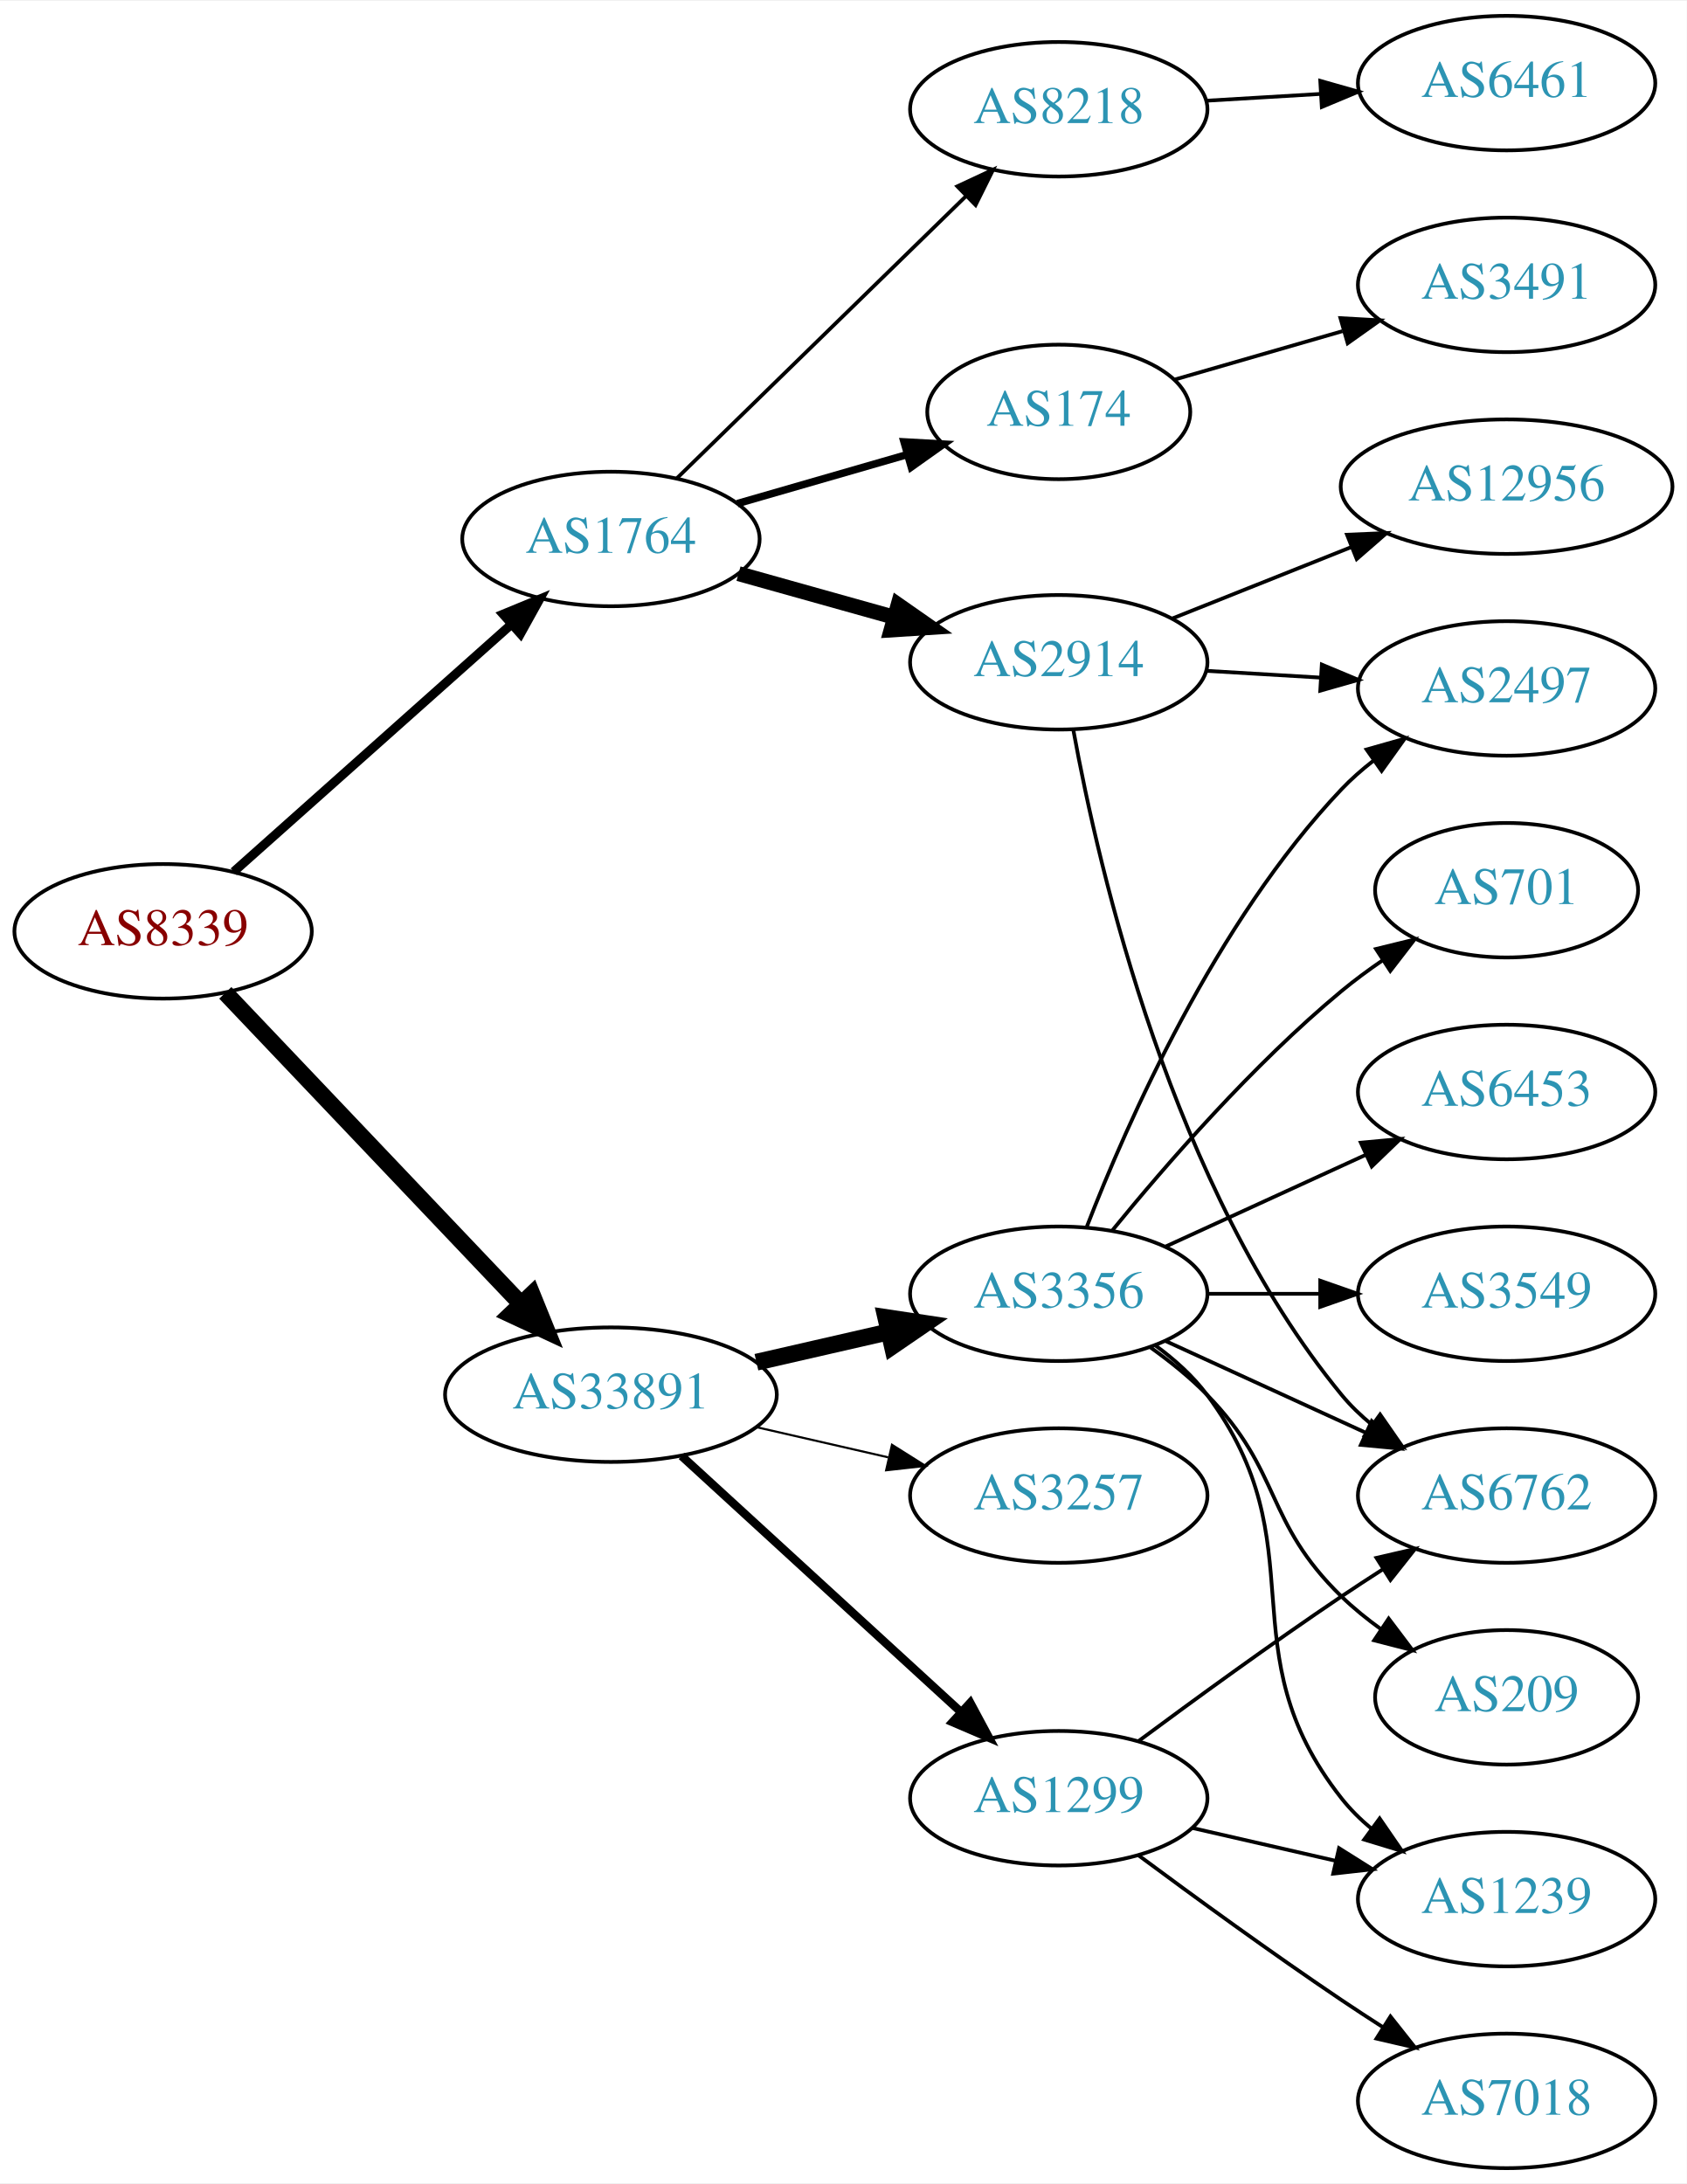
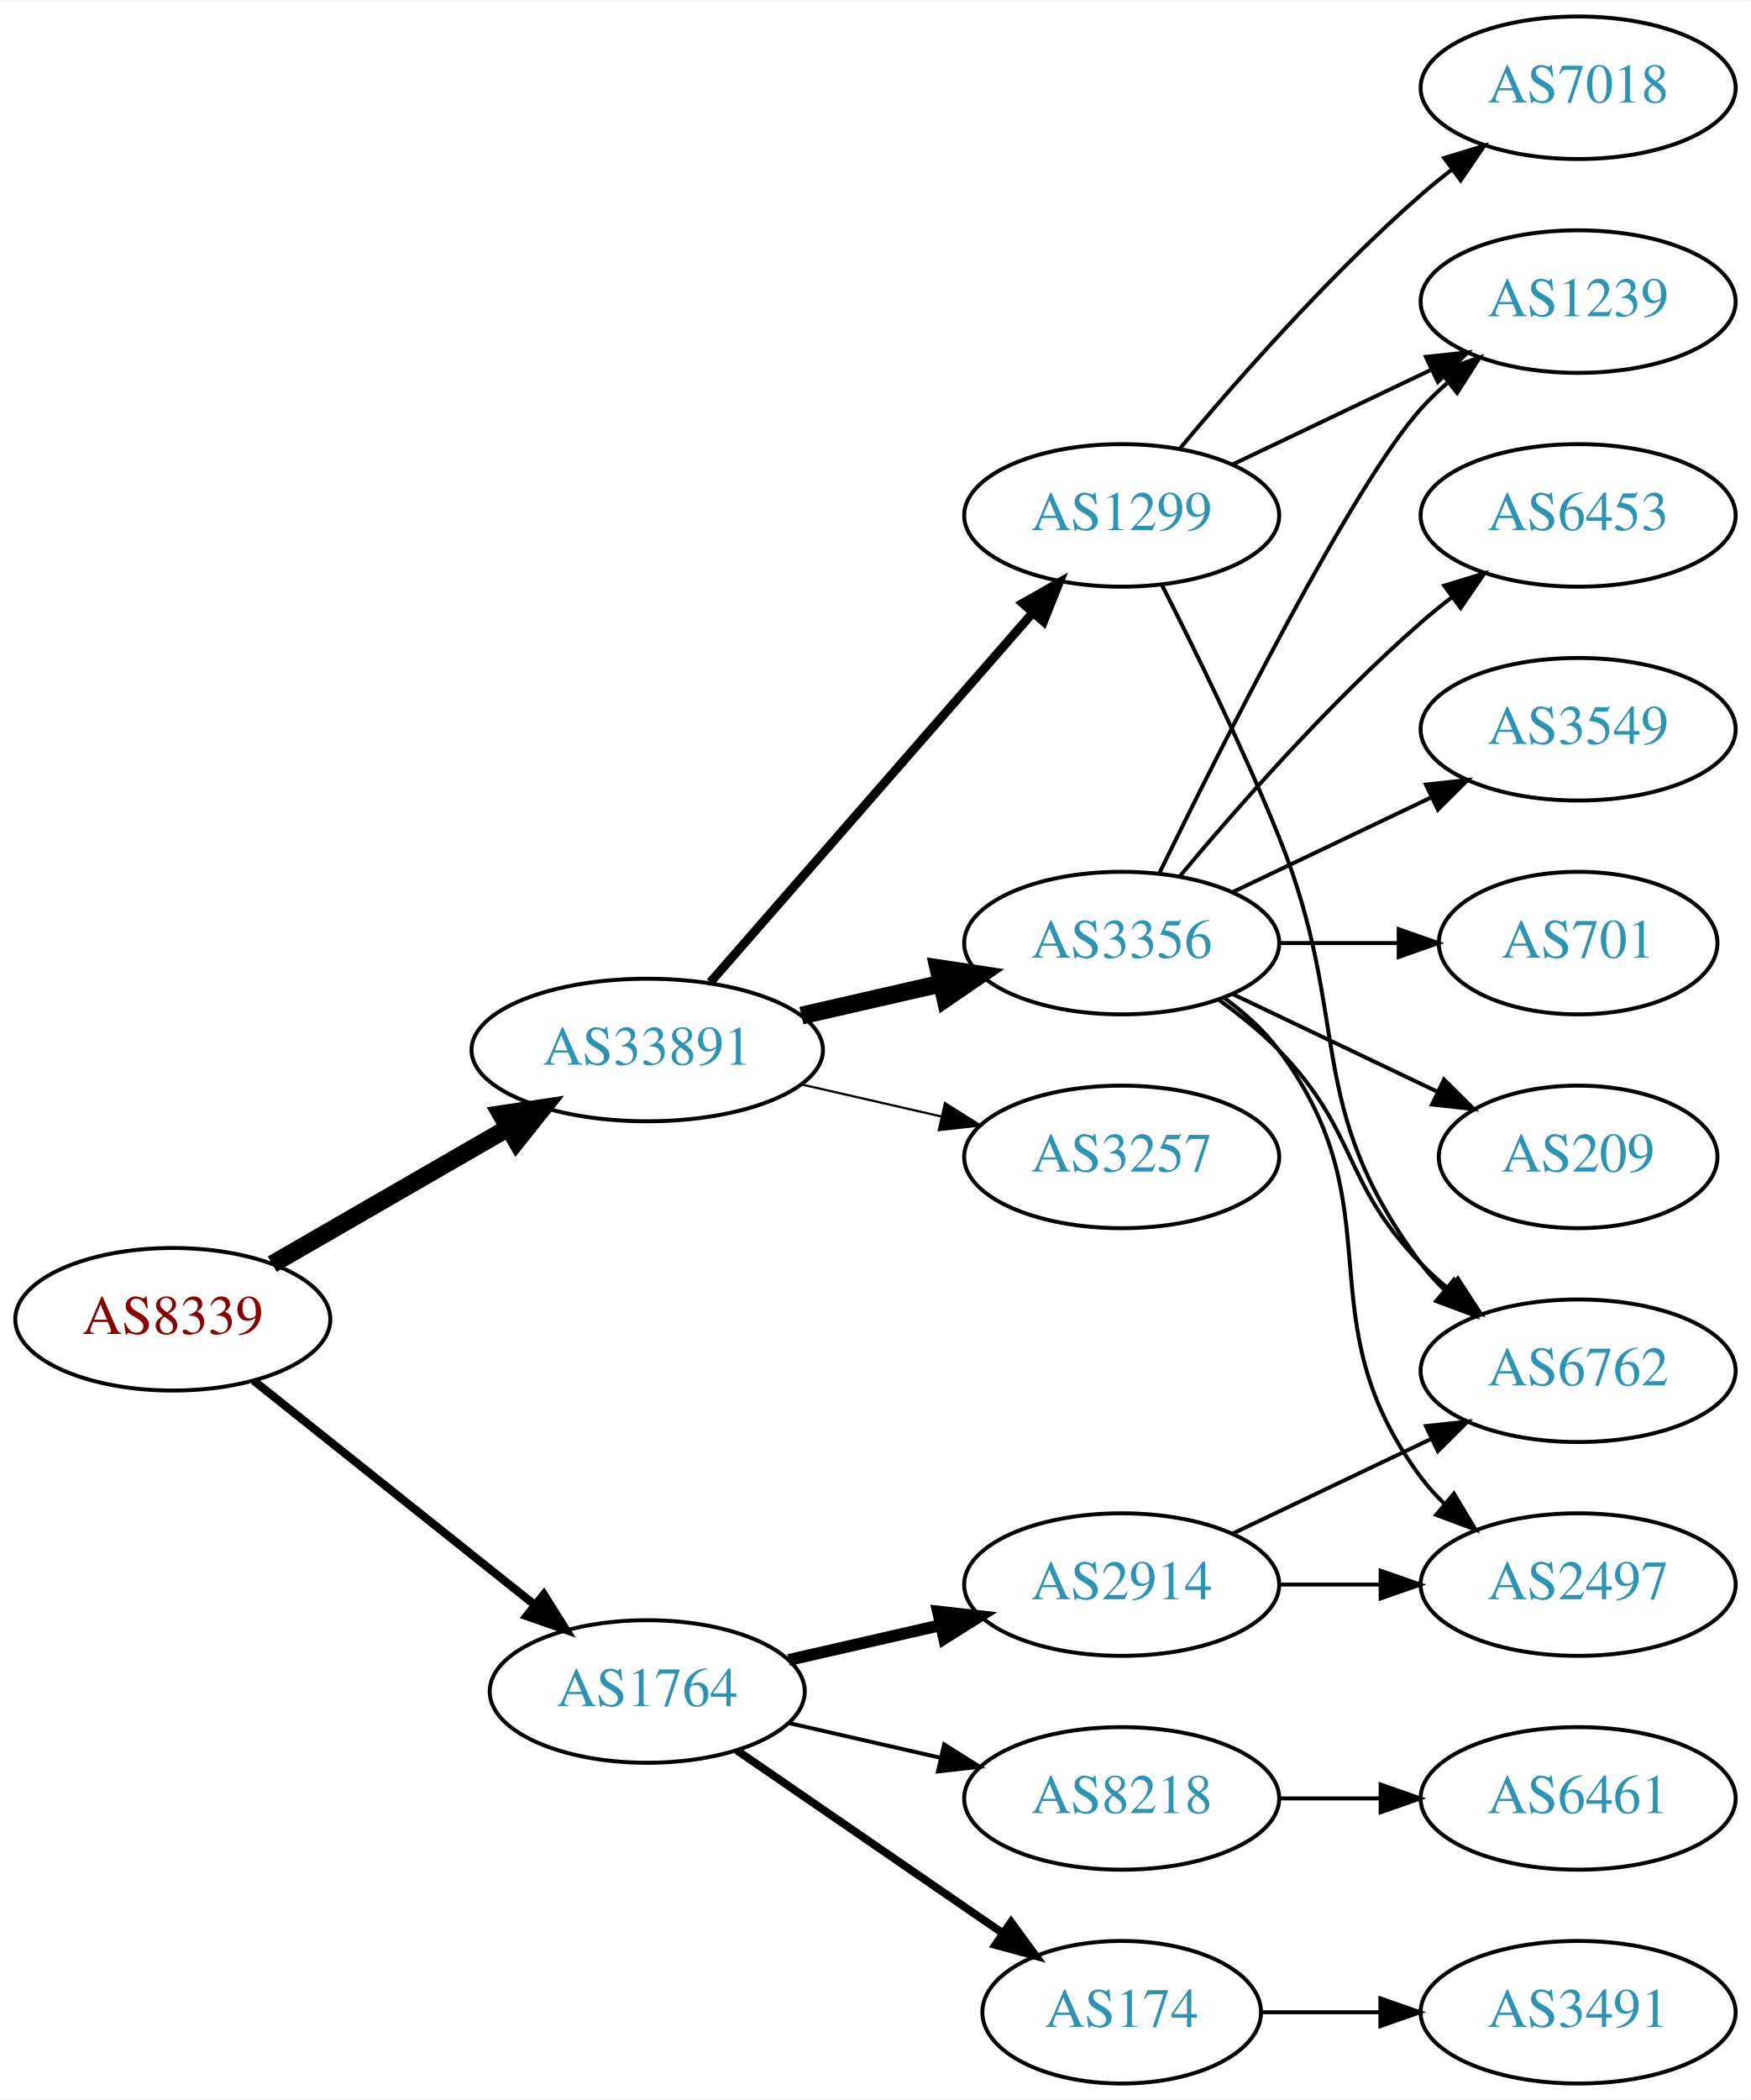
- <svg xmlns="http://www.w3.org/2000/svg" xmlns:xlink="http://www.w3.org/1999/xlink" width="451pt" height="584pt" viewBox="0.00 0.00 451.37 584.00">
-   <g id="graph0" class="graph" transform="scale(1 1) rotate(0) translate(4 580)">
-     <polygon fill="white" stroke="none" points="-4,4 -4,-580 447.37,-580 447.37,4 -4,4" />
+ <svg xmlns="http://www.w3.org/2000/svg" xmlns:xlink="http://www.w3.org/1999/xlink" width="442pt" height="530pt" viewBox="0.00 0.00 442.27 530.00">
+   <g id="graph0" class="graph" transform="scale(1 1) rotate(0) translate(4 526)">
+     <polygon fill="white" stroke="none" points="-4,4 -4,-526 438.271,-526 438.271,4 -4,4" />
    <g id="node1" class="node">
      <g id="a_node1">
        <a xlink:href="/asn/8339" xlink:title="AS8339 ~ kabelplus GmbH [AT]">
-           <ellipse fill="#ffffff" stroke="black" cx="39.647" cy="-331" rx="39.794" ry="18" />
-           <text text-anchor="middle" x="39.647" y="-327.3" font-family="Times,serif" font-size="14.00" fill="#880000">AS8339</text>
+           <ellipse fill="#ffffff" stroke="black" cx="39.647" cy="-193" rx="39.794" ry="18" />
+           <text text-anchor="middle" x="39.647" y="-189.3" font-family="Times,serif" font-size="14.00" fill="#880000">AS8339</text>
        </a>
      </g>
    </g>
    <g id="node2" class="node">
      <g id="a_node2">
        <a xlink:href="/asn/1764" xlink:title="AS1764 ~ NEXTLAYER-AS [AT]">
-           <ellipse fill="#ffffff" stroke="black" cx="159.489" cy="-436" rx="39.794" ry="18" />
-           <text text-anchor="middle" x="159.489" y="-432.3" font-family="Times,serif" font-size="14.00" fill="#2c94b3">AS1764</text>
+           <ellipse fill="#ffffff" stroke="black" cx="159.489" cy="-99" rx="39.794" ry="18" />
+           <text text-anchor="middle" x="159.489" y="-95.3" font-family="Times,serif" font-size="14.00" fill="#2c94b3">AS1764</text>
        </a>
      </g>
    </g>
    <g id="edge1" class="edge">
-       <path fill="none" stroke="black" stroke-width="2.423" d="M58.544,-346.947C78.357,-364.601 110.456,-393.202 132.916,-413.214" />
-       <polygon fill="black" stroke="black" stroke-width="2.423" points="130.628,-415.863 140.423,-419.903 135.285,-410.637 130.628,-415.863" />
+       <path fill="none" stroke="black" stroke-width="2.077" d="M60.106,-177.478C79.467,-162.034 109.348,-138.198 131.101,-120.847" />
+       <polygon fill="black" stroke="black" stroke-width="2.077" points="133.366,-123.517 139.001,-114.545 129.001,-118.045 133.366,-123.517" />
    </g>
    <g id="node3" class="node">
      <g id="a_node3">
        <a xlink:href="/asn/33891" xlink:title="AS33891 ~ CORE-BACKBONE GMBH GLOBAL NETWORK [DE]">
-           <ellipse fill="#ffffff" stroke="black" cx="159.489" cy="-207" rx="44.393" ry="18" />
-           <text text-anchor="middle" x="159.489" y="-203.3" font-family="Times,serif" font-size="14.00" fill="#2c94b3">AS33891</text>
+           <ellipse fill="#ffffff" stroke="black" cx="159.489" cy="-261" rx="44.393" ry="18" />
+           <text text-anchor="middle" x="159.489" y="-257.3" font-family="Times,serif" font-size="14.00" fill="#2c94b3">AS33891</text>
        </a>
      </g>
    </g>
    <g id="edge2" class="edge">
-       <path fill="none" stroke="black" stroke-width="4.5" d="M56.295,-314.534C76.52,-293.252 111.905,-256.018 135.269,-231.433" />
-       <polygon fill="black" stroke="black" stroke-width="4.5" points="138.363,-233.893 142.398,-223.932 132.655,-228.468 138.363,-233.893" />
+       <path fill="none" stroke="black" stroke-width="4.5" d="M64.778,-206.925C81.985,-216.854 105.358,-230.341 124.457,-241.362" />
+       <polygon fill="black" stroke="black" stroke-width="4.5" points="122.539,-244.801 133.168,-246.389 126.475,-237.98 122.539,-244.801" />
    </g>
    <g id="node4" class="node">
      <g id="a_node4">
-         <a xlink:href="/asn/8218" xlink:title="AS8218 ~ legacy Neotelecoms [FR]">
-           <ellipse fill="#ffffff" stroke="black" cx="279.332" cy="-551" rx="39.794" ry="18" />
-           <text text-anchor="middle" x="279.332" y="-547.3" font-family="Times,serif" font-size="14.00" fill="#2c94b3">AS8218</text>
+         <a xlink:href="/asn/2914" xlink:title="AS2914 ~ NTT America, Inc. [US]">
+           <ellipse fill="#ffffff" stroke="black" cx="279.332" cy="-126" rx="39.794" ry="18" />
+           <text text-anchor="middle" x="279.332" y="-122.3" font-family="Times,serif" font-size="14.00" fill="#2c94b3">AS2914</text>
        </a>
      </g>
    </g>
    <g id="edge3" class="edge">
-       <path fill="none" stroke="black" d="M177.123,-452.233C197.301,-471.924 231.464,-505.263 254.451,-527.696" />
-       <polygon fill="black" stroke="black" points="252.181,-530.37 261.782,-534.85 257.07,-525.361 252.181,-530.37" />
+       <path fill="none" stroke="black" stroke-width="3" d="M195.208,-106.955C207.208,-109.704 220.829,-112.825 233.522,-115.733" />
+       <polygon fill="black" stroke="black" stroke-width="3" points="232.924,-119.187 243.453,-118.009 234.488,-112.364 232.924,-119.187" />
    </g>
    <g id="node5" class="node">
      <g id="a_node5">
-         <a xlink:href="/asn/2914" xlink:title="AS2914 ~ NTT America, Inc. [US]">
-           <ellipse fill="#ffffff" stroke="black" cx="279.332" cy="-403" rx="39.794" ry="18" />
-           <text text-anchor="middle" x="279.332" y="-399.3" font-family="Times,serif" font-size="14.00" fill="#2c94b3">AS2914</text>
+         <a xlink:href="/asn/174" xlink:title="AS174 ~ Cogent Communications [US]">
+           <ellipse fill="#ffffff" stroke="black" cx="279.332" cy="-18" rx="35.194" ry="18" />
+           <text text-anchor="middle" x="279.332" y="-14.3" font-family="Times,serif" font-size="14.00" fill="#2c94b3">AS174</text>
        </a>
      </g>
    </g>
    <g id="edge4" class="edge">
-       <path fill="none" stroke="black" stroke-width="4" d="M193.628,-426.72C206.556,-423.1 221.547,-418.902 235.292,-415.053" />
-       <polygon fill="black" stroke="black" stroke-width="4" points="236.347,-418.392 245.033,-412.325 234.459,-411.651 236.347,-418.392" />
+       <path fill="none" stroke="black" stroke-width="2" d="M182.103,-84.143C200.941,-71.195 228.42,-52.307 249.196,-38.026" />
+       <polygon fill="black" stroke="black" stroke-width="2" points="251.386,-40.768 257.645,-32.219 247.421,-34.999 251.386,-40.768" />
    </g>
    <g id="node6" class="node">
      <g id="a_node6">
-         <a xlink:href="/asn/174" xlink:title="AS174 ~ Cogent Communications [US]">
-           <ellipse fill="#ffffff" stroke="black" cx="279.332" cy="-470" rx="35.194" ry="18" />
-           <text text-anchor="middle" x="279.332" y="-466.3" font-family="Times,serif" font-size="14.00" fill="#2c94b3">AS174</text>
+         <a xlink:href="/asn/8218" xlink:title="AS8218 ~ legacy Neotelecoms [FR]">
+           <ellipse fill="#ffffff" stroke="black" cx="279.332" cy="-72" rx="39.794" ry="18" />
+           <text text-anchor="middle" x="279.332" y="-68.3" font-family="Times,serif" font-size="14.00" fill="#2c94b3">AS8218</text>
        </a>
      </g>
    </g>
    <g id="edge5" class="edge">
-       <path fill="none" stroke="black" stroke-width="2" d="M193.315,-445.471C207.369,-449.526 223.907,-454.297 238.642,-458.549" />
-       <polygon fill="black" stroke="black" stroke-width="2" points="237.924,-461.984 248.502,-461.394 239.864,-455.259 237.924,-461.984" />
+       <path fill="none" stroke="black" d="M195.208,-91.045C207.208,-88.296 220.829,-85.175 233.522,-82.267" />
+       <polygon fill="black" stroke="black" points="234.488,-85.636 243.453,-79.991 232.924,-78.813 234.488,-85.636" />
+     </g>
+     <g id="node11" class="node">
+       <g id="a_node11">
+         <a xlink:href="/asn/1299" xlink:title="AS1299 ~ Telia Carrier [EU]">
+           <ellipse fill="#ffffff" stroke="black" cx="279.332" cy="-396" rx="39.794" ry="18" />
+           <text text-anchor="middle" x="279.332" y="-392.3" font-family="Times,serif" font-size="14.00" fill="#2c94b3">AS1299</text>
+         </a>
+       </g>
+     </g>
+     <g id="edge10" class="edge">
+       <path fill="none" stroke="black" stroke-width="2.25" d="M175.414,-278.098C195.956,-301.631 233.075,-344.155 256.672,-371.187" />
+       <polygon fill="black" stroke="black" stroke-width="2.25" points="254.315,-373.809 263.528,-379.041 259.589,-369.206 254.315,-373.809" />
    </g>
    <g id="node12" class="node">
      <g id="a_node12">
-         <a xlink:href="/asn/3257" xlink:title="AS3257 ~ GTT [DE]">
-           <ellipse fill="#ffffff" stroke="black" cx="279.332" cy="-180" rx="39.794" ry="18" />
-           <text text-anchor="middle" x="279.332" y="-176.3" font-family="Times,serif" font-size="14.00" fill="#2c94b3">AS3257</text>
+         <a xlink:href="/asn/3356" xlink:title="AS3356 ~ Level 3 Parent, LLC [US]">
+           <ellipse fill="#ffffff" stroke="black" cx="279.332" cy="-288" rx="39.794" ry="18" />
+           <text text-anchor="middle" x="279.332" y="-284.3" font-family="Times,serif" font-size="14.00" fill="#2c94b3">AS3356</text>
        </a>
      </g>
    </g>
    <g id="edge11" class="edge">
-       <path fill="none" stroke="black" stroke-width="0.562" d="M198.424,-198.308C209.664,-195.733 222.077,-192.889 233.7,-190.226" />
-       <polygon fill="black" stroke="black" stroke-width="0.562" points="234.696,-193.588 243.662,-187.943 233.133,-186.765 234.696,-193.588" />
+       <path fill="none" stroke="black" stroke-width="4.5" d="M198.424,-269.692C209.664,-272.267 222.077,-275.111 233.7,-277.774" />
+       <polygon fill="black" stroke="black" stroke-width="4.5" points="233.035,-281.661 243.662,-280.057 234.794,-273.985 233.035,-281.661" />
    </g>
    <g id="node13" class="node">
      <g id="a_node13">
-         <a xlink:href="/asn/1299" xlink:title="AS1299 ~ Telia Carrier [EU]">
-           <ellipse fill="#ffffff" stroke="black" cx="279.332" cy="-99" rx="39.794" ry="18" />
-           <text text-anchor="middle" x="279.332" y="-95.3" font-family="Times,serif" font-size="14.00" fill="#2c94b3">AS1299</text>
+         <a xlink:href="/asn/3257" xlink:title="AS3257 ~ GTT [DE]">
+           <ellipse fill="#ffffff" stroke="black" cx="279.332" cy="-234" rx="39.794" ry="18" />
+           <text text-anchor="middle" x="279.332" y="-230.3" font-family="Times,serif" font-size="14.00" fill="#2c94b3">AS3257</text>
        </a>
      </g>
    </g>
    <g id="edge12" class="edge">
-       <path fill="none" stroke="black" stroke-width="2.25" d="M178.387,-190.597C198.315,-172.333 230.672,-142.678 253.15,-122.079" />
-       <polygon fill="black" stroke="black" stroke-width="2.25" points="255.644,-124.54 260.652,-115.203 250.914,-119.38 255.644,-124.54" />
-     </g>
-     <g id="node14" class="node">
-       <g id="a_node14">
-         <a xlink:href="/asn/3356" xlink:title="AS3356 ~ Level 3 Parent, LLC [US]">
-           <ellipse fill="#ffffff" stroke="black" cx="279.332" cy="-234" rx="39.794" ry="18" />
-           <text text-anchor="middle" x="279.332" y="-230.3" font-family="Times,serif" font-size="14.00" fill="#2c94b3">AS3356</text>
-         </a>
-       </g>
-     </g>
-     <g id="edge13" class="edge">
-       <path fill="none" stroke="black" stroke-width="4.5" d="M198.424,-215.692C209.664,-218.267 222.077,-221.111 233.7,-223.774" />
-       <polygon fill="black" stroke="black" stroke-width="4.5" points="233.035,-227.661 243.662,-226.057 234.794,-219.985 233.035,-227.661" />
+       <path fill="none" stroke="black" stroke-width="0.562" d="M198.424,-252.308C209.664,-249.733 222.077,-246.889 233.7,-244.226" />
+       <polygon fill="black" stroke="black" stroke-width="0.562" points="234.696,-247.588 243.662,-241.943 233.133,-240.765 234.696,-247.588" />
+     </g>
+     <g id="node9" class="node">
+       <g id="a_node9">
+         <a xlink:href="/asn/6762" xlink:title="AS6762 ~ TELECOM ITALIA SPARKLE S.p.A. [IT]">
+           <ellipse fill="#ffffff" stroke="black" cx="394.625" cy="-180" rx="39.794" ry="18" />
+           <text text-anchor="middle" x="394.625" y="-176.3" font-family="Times,serif" font-size="14.00" fill="#2c94b3">AS6762</text>
+         </a>
+       </g>
+     </g>
+     <g id="edge8" class="edge">
+       <path fill="none" stroke="black" d="M307.468,-138.934C322.462,-146.081 341.283,-155.052 357.506,-162.785" />
+       <polygon fill="black" stroke="black" points="356.177,-166.028 366.71,-167.171 359.188,-159.709 356.177,-166.028" />
+     </g>
+     <g id="node10" class="node">
+       <g id="a_node10">
+         <a xlink:href="/asn/2497" xlink:title="AS2497 ~ Internet Initiative Japan Inc. [JP]">
+           <ellipse fill="#ffffff" stroke="black" cx="394.625" cy="-126" rx="39.794" ry="18" />
+           <text text-anchor="middle" x="394.625" y="-122.3" font-family="Times,serif" font-size="14.00" fill="#2c94b3">AS2497</text>
+         </a>
+       </g>
+     </g>
+     <g id="edge9" class="edge">
+       <path fill="none" stroke="black" d="M319.004,-126C327.207,-126 335.971,-126 344.503,-126" />
+       <polygon fill="black" stroke="black" points="344.742,-129.5 354.742,-126 344.742,-122.5 344.742,-129.5" />
+     </g>
+     <g id="node8" class="node">
+       <g id="a_node8">
+         <a xlink:href="/asn/3491" xlink:title="AS3491 ~ PCCW Global, Inc. [US]">
+           <ellipse fill="#ffffff" stroke="black" cx="394.625" cy="-18" rx="39.794" ry="18" />
+           <text text-anchor="middle" x="394.625" y="-14.3" font-family="Times,serif" font-size="14.00" fill="#2c94b3">AS3491</text>
+         </a>
+       </g>
+     </g>
+     <g id="edge7" class="edge">
+       <path fill="none" stroke="black" d="M314.631,-18C324.008,-18 334.358,-18 344.393,-18" />
+       <polygon fill="black" stroke="black" points="344.681,-21.5 354.681,-18 344.681,-14.5 344.681,-21.5" />
    </g>
    <g id="node7" class="node">
      <g id="a_node7">
        <a xlink:href="/asn/6461" xlink:title="AS6461 ~ Zayo Bandwidth [US]">
-           <ellipse fill="#ffffff" stroke="black" cx="399.174" cy="-558" rx="39.794" ry="18" />
-           <text text-anchor="middle" x="399.174" y="-554.3" font-family="Times,serif" font-size="14.00" fill="#2c94b3">AS6461</text>
+           <ellipse fill="#ffffff" stroke="black" cx="394.625" cy="-72" rx="39.794" ry="18" />
+           <text text-anchor="middle" x="394.625" y="-68.3" font-family="Times,serif" font-size="14.00" fill="#2c94b3">AS6461</text>
        </a>
      </g>
    </g>
    <g id="edge6" class="edge">
-       <path fill="none" stroke="black" d="M318.918,-553.292C328.684,-553.872 339.301,-554.503 349.495,-555.108" />
-       <polygon fill="black" stroke="black" points="349.311,-558.604 359.501,-555.703 349.727,-551.616 349.311,-558.604" />
-     </g>
-     <g id="node8" class="node">
-       <g id="a_node8">
-         <a xlink:href="/asn/2497" xlink:title="AS2497 ~ Internet Initiative Japan Inc. [JP]">
-           <ellipse fill="#ffffff" stroke="black" cx="399.174" cy="-396" rx="39.794" ry="18" />
-           <text text-anchor="middle" x="399.174" y="-392.3" font-family="Times,serif" font-size="14.00" fill="#2c94b3">AS2497</text>
-         </a>
-       </g>
-     </g>
-     <g id="edge7" class="edge">
-       <path fill="none" stroke="black" d="M318.918,-400.708C328.684,-400.128 339.301,-399.497 349.495,-398.892" />
-       <polygon fill="black" stroke="black" points="349.727,-402.384 359.501,-398.297 349.311,-395.396 349.727,-402.384" />
-     </g>
-     <g id="node9" class="node">
-       <g id="a_node9">
-         <a xlink:href="/asn/12956" xlink:title="AS12956 ~ TELXIUS [ES]">
-           <ellipse fill="#ffffff" stroke="black" cx="399.174" cy="-450" rx="44.393" ry="18" />
-           <text text-anchor="middle" x="399.174" y="-446.3" font-family="Times,serif" font-size="14.00" fill="#2c94b3">AS12956</text>
-         </a>
-       </g>
-     </g>
-     <g id="edge8" class="edge">
-       <path fill="none" stroke="black" d="M309.764,-414.739C324.217,-420.503 341.858,-427.539 357.57,-433.806" />
-       <polygon fill="black" stroke="black" points="356.473,-437.136 367.058,-437.59 359.066,-430.634 356.473,-437.136" />
-     </g>
-     <g id="node10" class="node">
-       <g id="a_node10">
-         <a xlink:href="/asn/6762" xlink:title="AS6762 ~ TELECOM ITALIA SPARKLE S.p.A. [IT]">
-           <ellipse fill="#ffffff" stroke="black" cx="399.174" cy="-180" rx="39.794" ry="18" />
-           <text text-anchor="middle" x="399.174" y="-176.3" font-family="Times,serif" font-size="14.00" fill="#2c94b3">AS6762</text>
-         </a>
-       </g>
-     </g>
-     <g id="edge9" class="edge">
-       <path fill="none" stroke="black" d="M283.243,-384.832C289.978,-347.735 309.659,-262.132 354.978,-207 357.365,-204.096 360.15,-201.413 363.135,-198.956" />
-       <polygon fill="black" stroke="black" points="365.325,-201.691 371.367,-192.988 361.217,-196.024 365.325,-201.691" />
-     </g>
-     <g id="node11" class="node">
-       <g id="a_node11">
-         <a xlink:href="/asn/3491" xlink:title="AS3491 ~ PCCW Global, Inc. [US]">
-           <ellipse fill="#ffffff" stroke="black" cx="399.174" cy="-504" rx="39.794" ry="18" />
-           <text text-anchor="middle" x="399.174" y="-500.3" font-family="Times,serif" font-size="14.00" fill="#2c94b3">AS3491</text>
-         </a>
-       </g>
-     </g>
-     <g id="edge10" class="edge">
-       <path fill="none" stroke="black" d="M310.373,-478.668C324.003,-482.6 340.372,-487.323 355.264,-491.619" />
-       <polygon fill="black" stroke="black" points="354.708,-495.102 365.286,-494.511 356.648,-488.376 354.708,-495.102" />
-     </g>
-     <g id="edge16" class="edge">
-       <path fill="none" stroke="black" d="M300.662,-114.277C315.524,-125.304 336.269,-140.407 354.978,-153 358.527,-155.389 362.277,-157.839 366.026,-160.242" />
-       <polygon fill="black" stroke="black" points="364.352,-163.325 374.674,-165.712 368.094,-157.409 364.352,-163.325" />
+       <path fill="none" stroke="black" d="M319.004,-72C327.207,-72 335.971,-72 344.503,-72" />
+       <polygon fill="black" stroke="black" points="344.742,-75.5 354.742,-72 344.742,-68.5 344.742,-75.5" />
+     </g>
+     <g id="edge22" class="edge">
+       <path fill="none" stroke="black" d="M289.412,-378.583C297.681,-362.366 309.942,-337.397 318.978,-315 337.908,-268.078 324.707,-247.542 354.978,-207 356.723,-204.664 358.73,-202.455 360.893,-200.383" />
+       <polygon fill="black" stroke="black" points="363.253,-202.973 368.694,-193.882 358.771,-197.595 363.253,-202.973" />
+     </g>
+     <g id="node18" class="node">
+       <g id="a_node18">
+         <a xlink:href="/asn/1239" xlink:title="AS1239 ~ Sprint [US]">
+           <ellipse fill="#ffffff" stroke="black" cx="394.625" cy="-450" rx="39.794" ry="18" />
+           <text text-anchor="middle" x="394.625" y="-446.3" font-family="Times,serif" font-size="14.00" fill="#2c94b3">AS1239</text>
+         </a>
+       </g>
+     </g>
+     <g id="edge20" class="edge">
+       <path fill="none" stroke="black" d="M307.468,-408.934C322.462,-416.081 341.283,-425.052 357.506,-432.785" />
+       <polygon fill="black" stroke="black" points="356.177,-436.028 366.71,-437.171 359.188,-429.709 356.177,-436.028" />
+     </g>
+     <g id="node19" class="node">
+       <g id="a_node19">
+         <a xlink:href="/asn/7018" xlink:title="AS7018 ~ AT&amp;T Services, Inc. [US]">
+           <ellipse fill="#ffffff" stroke="black" cx="394.625" cy="-504" rx="39.794" ry="18" />
+           <text text-anchor="middle" x="394.625" y="-500.3" font-family="Times,serif" font-size="14.00" fill="#2c94b3">AS7018</text>
+         </a>
+       </g>
+     </g>
+     <g id="edge21" class="edge">
+       <path fill="none" stroke="black" d="M293.962,-412.817C308.244,-429.929 331.791,-456.745 354.978,-477 357.444,-479.154 360.082,-481.294 362.78,-483.372" />
+       <polygon fill="black" stroke="black" points="360.805,-486.264 370.934,-489.37 364.953,-480.625 360.805,-486.264" />
+     </g>
+     <g id="edge13" class="edge">
+       <path fill="none" stroke="black" d="M303.926,-273.611C309.182,-269.852 314.513,-265.563 318.978,-261 339.151,-240.383 334.806,-227.617 354.978,-207 357.071,-204.861 359.354,-202.782 361.731,-200.79" />
+       <polygon fill="black" stroke="black" points="364.249,-203.268 370.031,-194.389 359.974,-197.725 364.249,-203.268" />
+     </g>
+     <g id="edge14" class="edge">
+       <path fill="none" stroke="black" d="M305.262,-274.118C310.338,-270.389 315.256,-265.984 318.978,-261 349.249,-220.458 324.707,-193.542 354.978,-153 356.723,-150.664 358.73,-148.455 360.893,-146.383" />
+       <polygon fill="black" stroke="black" points="363.253,-148.973 368.694,-139.882 358.771,-143.595 363.253,-148.973" />
+     </g>
+     <g id="node14" class="node">
+       <g id="a_node14">
+         <a xlink:href="/asn/3549" xlink:title="AS3549 ~ Level 3 Parent, LLC [US]">
+           <ellipse fill="#ffffff" stroke="black" cx="394.625" cy="-342" rx="39.794" ry="18" />
+           <text text-anchor="middle" x="394.625" y="-338.3" font-family="Times,serif" font-size="14.00" fill="#2c94b3">AS3549</text>
+         </a>
+       </g>
+     </g>
+     <g id="edge15" class="edge">
+       <path fill="none" stroke="black" d="M307.468,-300.934C322.462,-308.081 341.283,-317.052 357.506,-324.785" />
+       <polygon fill="black" stroke="black" points="356.177,-328.028 366.71,-329.171 359.188,-321.709 356.177,-328.028" />
    </g>
    <g id="node15" class="node">
      <g id="a_node15">
-         <a xlink:href="/asn/7018" xlink:title="AS7018 ~ AT&amp;T Services, Inc. [US]">
-           <ellipse fill="#ffffff" stroke="black" cx="399.174" cy="-18" rx="39.794" ry="18" />
-           <text text-anchor="middle" x="399.174" y="-14.3" font-family="Times,serif" font-size="14.00" fill="#2c94b3">AS7018</text>
-         </a>
-       </g>
-     </g>
-     <g id="edge14" class="edge">
-       <path fill="none" stroke="black" d="M300.662,-83.723C315.524,-72.696 336.269,-57.593 354.978,-45 358.527,-42.611 362.277,-40.161 366.026,-37.758" />
-       <polygon fill="black" stroke="black" points="368.094,-40.591 374.674,-32.288 364.352,-34.675 368.094,-40.591" />
+         <a xlink:href="/asn/701" xlink:title="AS701 ~ UUNET [US]">
+           <ellipse fill="#ffffff" stroke="black" cx="394.625" cy="-288" rx="35.194" ry="18" />
+           <text text-anchor="middle" x="394.625" y="-284.3" font-family="Times,serif" font-size="14.00" fill="#2c94b3">AS701</text>
+         </a>
+       </g>
+     </g>
+     <g id="edge16" class="edge">
+       <path fill="none" stroke="black" d="M319.004,-288C328.709,-288 339.2,-288 349.163,-288" />
+       <polygon fill="black" stroke="black" points="349.299,-291.5 359.299,-288 349.299,-284.5 349.299,-291.5" />
    </g>
    <g id="node16" class="node">
      <g id="a_node16">
-         <a xlink:href="/asn/1239" xlink:title="AS1239 ~ Sprint [US]">
-           <ellipse fill="#ffffff" stroke="black" cx="399.174" cy="-72" rx="39.794" ry="18" />
-           <text text-anchor="middle" x="399.174" y="-68.3" font-family="Times,serif" font-size="14.00" fill="#2c94b3">AS1239</text>
-         </a>
-       </g>
-     </g>
-     <g id="edge15" class="edge">
-       <path fill="none" stroke="black" d="M315.051,-91.045C327.051,-88.296 340.672,-85.175 353.364,-82.267" />
-       <polygon fill="black" stroke="black" points="354.33,-85.636 363.296,-79.991 352.767,-78.813 354.33,-85.636" />
-     </g>
-     <g id="edge19" class="edge">
-       <path fill="none" stroke="black" d="M286.855,-251.994C297.605,-279.728 321.262,-333.429 354.978,-369 357.564,-371.728 360.481,-374.294 363.55,-376.677" />
-       <polygon fill="black" stroke="black" points="361.704,-379.658 371.898,-382.543 365.728,-373.93 361.704,-379.658" />
-     </g>
-     <g id="edge18" class="edge">
-       <path fill="none" stroke="black" d="M307.96,-221.339C323.917,-214.027 344.188,-204.739 361.471,-196.819" />
-       <polygon fill="black" stroke="black" points="363.085,-199.929 370.718,-192.581 360.169,-193.565 363.085,-199.929" />
-     </g>
-     <g id="edge22" class="edge">
-       <path fill="none" stroke="black" d="M305.262,-220.118C310.338,-216.389 315.256,-211.984 318.978,-207 349.249,-166.458 323.679,-138.754 354.978,-99 357.303,-96.047 360.047,-93.33 363.006,-90.853" />
-       <polygon fill="black" stroke="black" points="365.199,-93.585 371.203,-84.855 361.065,-87.936 365.199,-93.585" />
+         <a xlink:href="/asn/209" xlink:title="AS209 ~ CenturyLink Communications, LLC [US]">
+           <ellipse fill="#ffffff" stroke="black" cx="394.625" cy="-234" rx="35.194" ry="18" />
+           <text text-anchor="middle" x="394.625" y="-230.3" font-family="Times,serif" font-size="14.00" fill="#2c94b3">AS209</text>
+         </a>
+       </g>
+     </g>
+     <g id="edge17" class="edge">
+       <path fill="none" stroke="black" d="M307.468,-275.066C322.9,-267.71 342.385,-258.423 358.92,-250.541" />
+       <polygon fill="black" stroke="black" points="360.741,-253.551 368.262,-246.089 357.729,-247.232 360.741,-253.551" />
    </g>
    <g id="node17" class="node">
      <g id="a_node17">
-         <a xlink:href="/asn/3549" xlink:title="AS3549 ~ Level 3 Parent, LLC [US]">
-           <ellipse fill="#ffffff" stroke="black" cx="399.174" cy="-234" rx="39.794" ry="18" />
-           <text text-anchor="middle" x="399.174" y="-230.3" font-family="Times,serif" font-size="14.00" fill="#2c94b3">AS3549</text>
-         </a>
-       </g>
-     </g>
-     <g id="edge17" class="edge">
-       <path fill="none" stroke="black" d="M319.244,-234C328.798,-234 339.147,-234 349.11,-234" />
-       <polygon fill="black" stroke="black" points="349.302,-237.5 359.302,-234 349.302,-230.5 349.302,-237.5" />
-     </g>
-     <g id="node18" class="node">
-       <g id="a_node18">
-         <a xlink:href="/asn/209" xlink:title="AS209 ~ CenturyLink Communications, LLC [US]">
-           <ellipse fill="#ffffff" stroke="black" cx="399.174" cy="-126" rx="35.194" ry="18" />
-           <text text-anchor="middle" x="399.174" y="-122.3" font-family="Times,serif" font-size="14.00" fill="#2c94b3">AS209</text>
-         </a>
-       </g>
-     </g>
-     <g id="edge20" class="edge">
-       <path fill="none" stroke="black" d="M303.926,-219.611C309.182,-215.852 314.513,-211.563 318.978,-207 339.151,-186.383 334.285,-173.094 354.978,-153 358.206,-149.866 361.857,-146.911 365.635,-144.188" />
-       <polygon fill="black" stroke="black" points="367.614,-147.075 373.995,-138.617 363.732,-141.25 367.614,-147.075" />
-     </g>
-     <g id="node19" class="node">
-       <g id="a_node19">
-         <a xlink:href="/asn/701" xlink:title="AS701 ~ UUNET [US]">
-           <ellipse fill="#ffffff" stroke="black" cx="399.174" cy="-342" rx="35.194" ry="18" />
-           <text text-anchor="middle" x="399.174" y="-338.3" font-family="Times,serif" font-size="14.00" fill="#2c94b3">AS701</text>
-         </a>
-       </g>
-     </g>
-     <g id="edge21" class="edge">
-       <path fill="none" stroke="black" d="M293.751,-251.065C307.865,-268.375 331.28,-295.345 354.978,-315 358.441,-317.872 362.234,-320.669 366.088,-323.308" />
-       <polygon fill="black" stroke="black" points="364.231,-326.275 374.521,-328.797 368.05,-320.408 364.231,-326.275" />
-     </g>
-     <g id="node20" class="node">
-       <g id="a_node20">
        <a xlink:href="/asn/6453" xlink:title="AS6453 ~ TATA COMMUNICATIONS (AMERICA) INC [US]">
-           <ellipse fill="#ffffff" stroke="black" cx="399.174" cy="-288" rx="39.794" ry="18" />
-           <text text-anchor="middle" x="399.174" y="-284.3" font-family="Times,serif" font-size="14.00" fill="#2c94b3">AS6453</text>
-         </a>
-       </g>
-     </g>
-     <g id="edge23" class="edge">
-       <path fill="none" stroke="black" d="M307.96,-246.661C323.917,-253.973 344.188,-263.261 361.471,-271.181" />
-       <polygon fill="black" stroke="black" points="360.169,-274.435 370.718,-275.419 363.085,-268.071 360.169,-274.435" />
+           <ellipse fill="#ffffff" stroke="black" cx="394.625" cy="-396" rx="39.794" ry="18" />
+           <text text-anchor="middle" x="394.625" y="-392.3" font-family="Times,serif" font-size="14.00" fill="#2c94b3">AS6453</text>
+         </a>
+       </g>
+     </g>
+     <g id="edge18" class="edge">
+       <path fill="none" stroke="black" d="M293.962,-304.817C308.244,-321.929 331.791,-348.745 354.978,-369 357.444,-371.154 360.082,-373.294 362.78,-375.372" />
+       <polygon fill="black" stroke="black" points="360.805,-378.264 370.934,-381.37 364.953,-372.625 360.805,-378.264" />
+     </g>
+     <g id="edge19" class="edge">
+       <path fill="none" stroke="black" d="M288.769,-305.511C304.388,-337.509 337.774,-403.893 354.978,-423 356.98,-425.224 359.199,-427.363 361.532,-429.397" />
+       <polygon fill="black" stroke="black" points="359.73,-432.433 369.751,-435.873 364.062,-426.935 359.73,-432.433" />
    </g>
  </g>
</svg>
